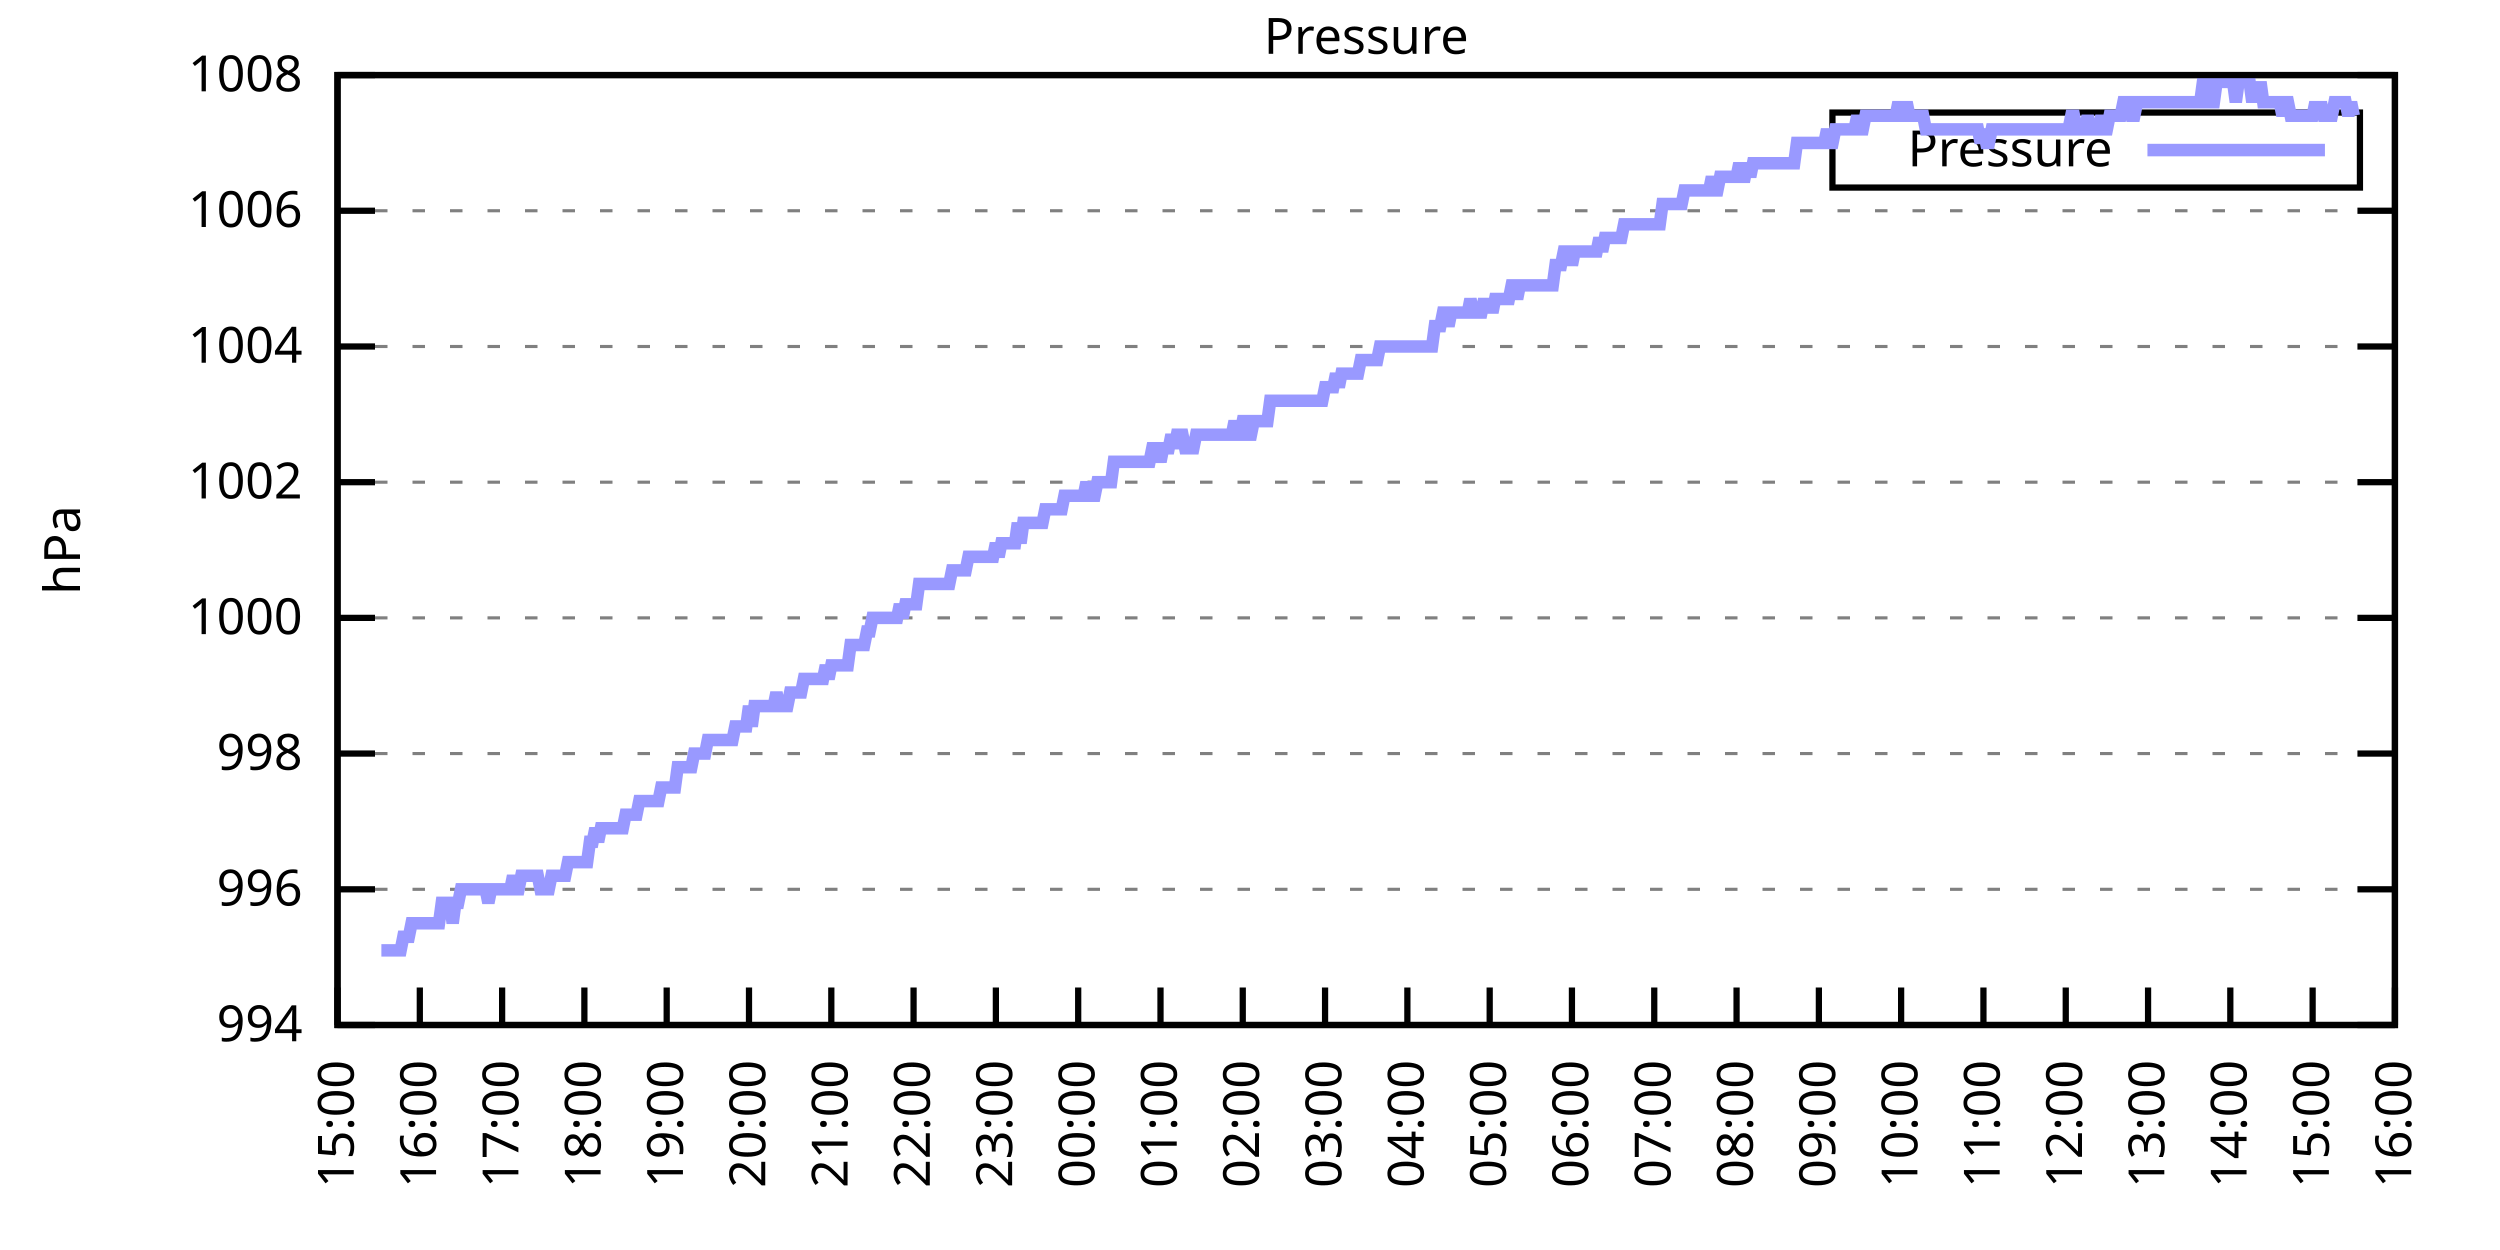
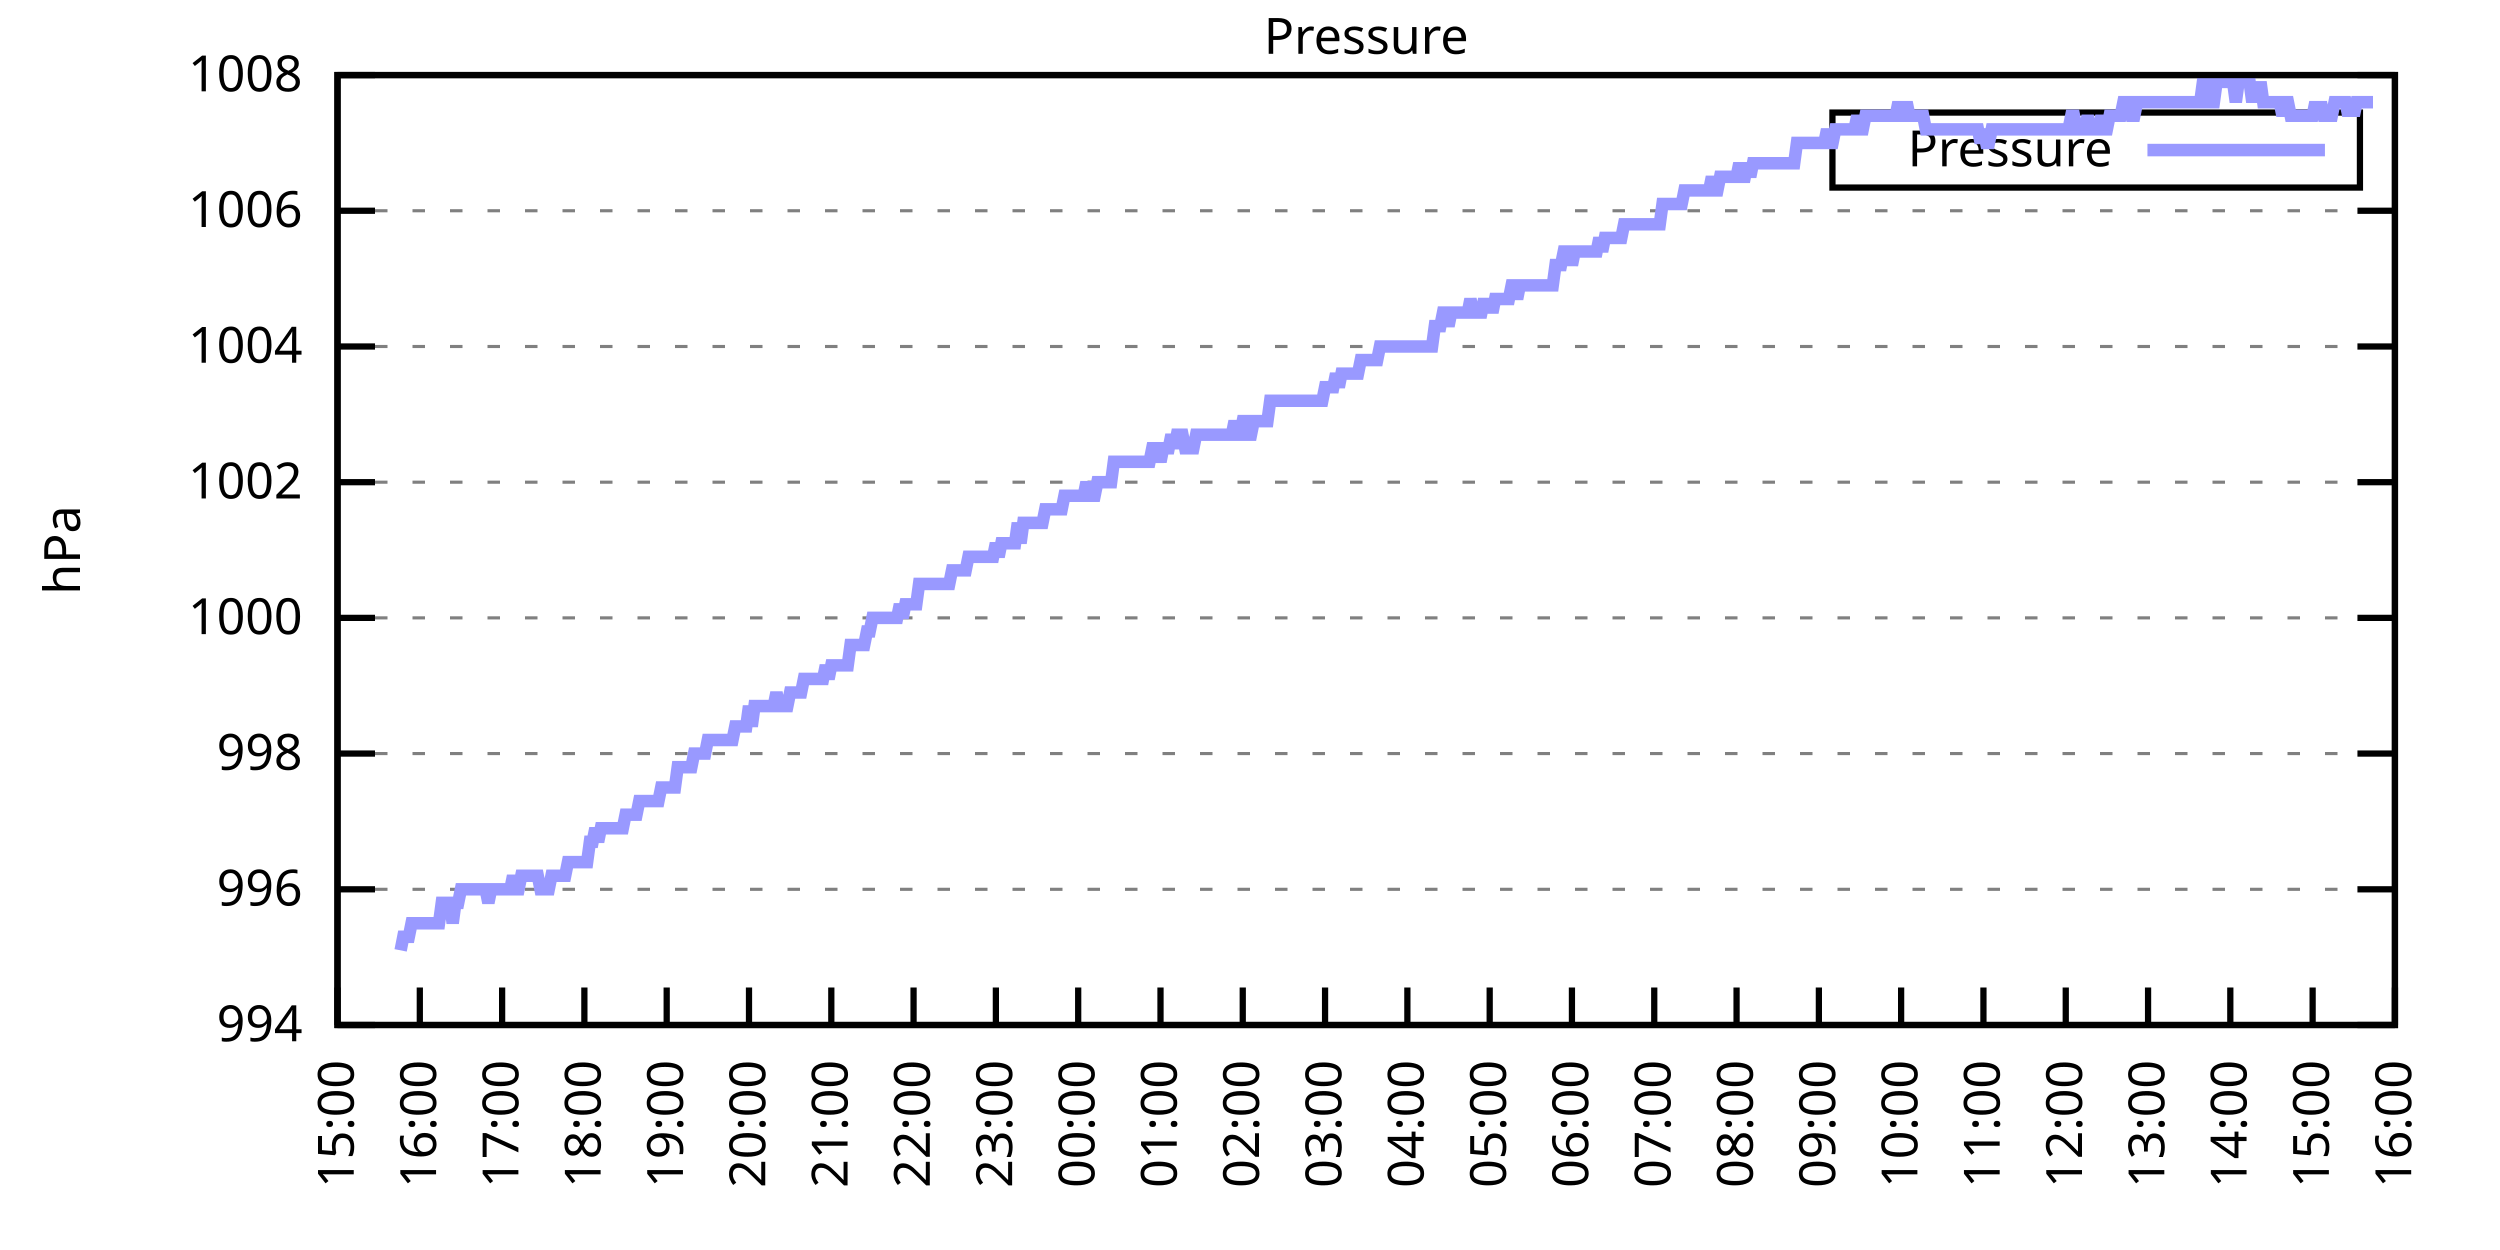
<svg xmlns="http://www.w3.org/2000/svg" xmlns:xlink="http://www.w3.org/1999/xlink" width="400" height="200" viewBox="0 0 400 200">
  <g id="gnuplot_canvas">
    <rect x="0" y="0" width="400" height="200" fill="none" />
    <defs>
      <circle id="gpDot" r="0.5" stroke-width="0.5" stroke="currentColor" />
      <path id="gpPt0" stroke-width="0.333" stroke="currentColor" d="M-1,0 h2 M0,-1 v2" />
      <path id="gpPt1" stroke-width="0.333" stroke="currentColor" d="M-1,-1 L1,1 M1,-1 L-1,1" />
      <path id="gpPt2" stroke-width="0.333" stroke="currentColor" d="M-1,0 L1,0 M0,-1 L0,1 M-1,-1 L1,1 M-1,1 L1,-1" />
      <rect id="gpPt3" stroke-width="0.333" stroke="currentColor" x="-1" y="-1" width="2" height="2" />
      <rect id="gpPt4" stroke-width="0.333" stroke="currentColor" fill="currentColor" x="-1" y="-1" width="2" height="2" />
      <circle id="gpPt5" stroke-width="0.333" stroke="currentColor" cx="0" cy="0" r="1" />
      <use xlink:href="#gpPt5" id="gpPt6" fill="currentColor" stroke="none" />
      <path id="gpPt7" stroke-width="0.333" stroke="currentColor" d="M0,-1.33 L-1.33,0.67 L1.33,0.67 z" />
      <use xlink:href="#gpPt7" id="gpPt8" fill="currentColor" stroke="none" />
      <use xlink:href="#gpPt7" id="gpPt9" stroke="currentColor" transform="rotate(180)" />
      <use xlink:href="#gpPt9" id="gpPt10" fill="currentColor" stroke="none" />
      <use xlink:href="#gpPt3" id="gpPt11" stroke="currentColor" transform="rotate(45)" />
      <use xlink:href="#gpPt11" id="gpPt12" fill="currentColor" stroke="none" />
      <path id="gpPt13" stroke-width="0.333" stroke="currentColor" d="M0,1.330 L1.265,0.411 L0.782,-1.067 L-0.782,-1.076 L-1.265,0.411 z" />
      <use xlink:href="#gpPt13" id="gpPt14" fill="currentColor" stroke="none" />
      <filter id="textbox" filterUnits="objectBoundingBox" x="0" y="0" height="1" width="1">
        <feFlood flood-color="white" flood-opacity="1" result="bgnd" />
        <feComposite in="SourceGraphic" in2="bgnd" operator="atop" />
      </filter>
      <filter id="greybox" filterUnits="objectBoundingBox" x="0" y="0" height="1" width="1">
        <feFlood flood-color="lightgrey" flood-opacity="1" result="grey" />
        <feComposite in="SourceGraphic" in2="grey" operator="atop" />
      </filter>
    </defs>
    <g fill="none" color="white" stroke="currentColor" stroke-width="1.00" stroke-linecap="butt" stroke-linejoin="miter">
</g>
    <g fill="none" color="black" stroke="currentColor" stroke-width="1.00" stroke-linecap="butt" stroke-linejoin="miter">
      <g stroke="none" shape-rendering="crispEdges">
        <polygon fill="rgb(255, 255, 255)" points="54.00,164.00 383.18,164.00 383.18,12.02 54.00,12.02 " />
      </g>
    </g>
    <g fill="none" color="black" stroke="currentColor" stroke-width="1.00" stroke-linecap="butt" stroke-linejoin="miter">
</g>
    <g fill="none" color="black" stroke="black" stroke-width="0.50" stroke-linecap="butt" stroke-linejoin="miter">
</g>
    <g fill="none" color="gray" stroke="currentColor" stroke-width="0.50" stroke-linecap="butt" stroke-linejoin="miter">
      <path stroke="gray" stroke-dasharray="2,4" class="gridline" d="M54.00,164.00 L383.19,164.00  " />
    </g>
    <g fill="none" color="gray" stroke="gray" stroke-width="1.00" stroke-linecap="butt" stroke-linejoin="miter">
</g>
    <g fill="none" color="black" stroke="currentColor" stroke-width="1.00" stroke-linecap="butt" stroke-linejoin="miter">
      <path stroke="black" d="M54.00,164.00 L60.00,164.00 M383.19,164.00 L377.19,164.00  " />
      <g transform="translate(48.40,166.60)" stroke="none" fill="black" font-family="Sans" font-size="8.00" text-anchor="end">
        <text>
          <tspan font-family="Sans"> 994</tspan>
        </text>
      </g>
    </g>
    <g fill="none" color="black" stroke="currentColor" stroke-width="1.00" stroke-linecap="butt" stroke-linejoin="miter">
</g>
    <g fill="none" color="black" stroke="black" stroke-width="0.50" stroke-linecap="butt" stroke-linejoin="miter">
</g>
    <g fill="none" color="gray" stroke="currentColor" stroke-width="0.50" stroke-linecap="butt" stroke-linejoin="miter">
      <path stroke="gray" stroke-dasharray="2,4" class="gridline" d="M54.00,142.29 L383.19,142.29  " />
    </g>
    <g fill="none" color="gray" stroke="gray" stroke-width="1.00" stroke-linecap="butt" stroke-linejoin="miter">
</g>
    <g fill="none" color="black" stroke="currentColor" stroke-width="1.00" stroke-linecap="butt" stroke-linejoin="miter">
      <path stroke="black" d="M54.00,142.29 L60.00,142.29 M383.19,142.29 L377.19,142.29  " />
      <g transform="translate(48.40,144.89)" stroke="none" fill="black" font-family="Sans" font-size="8.00" text-anchor="end">
        <text>
          <tspan font-family="Sans"> 996</tspan>
        </text>
      </g>
    </g>
    <g fill="none" color="black" stroke="currentColor" stroke-width="1.00" stroke-linecap="butt" stroke-linejoin="miter">
</g>
    <g fill="none" color="black" stroke="black" stroke-width="0.50" stroke-linecap="butt" stroke-linejoin="miter">
</g>
    <g fill="none" color="gray" stroke="currentColor" stroke-width="0.50" stroke-linecap="butt" stroke-linejoin="miter">
      <path stroke="gray" stroke-dasharray="2,4" class="gridline" d="M54.00,120.57 L383.19,120.57  " />
    </g>
    <g fill="none" color="gray" stroke="gray" stroke-width="1.00" stroke-linecap="butt" stroke-linejoin="miter">
</g>
    <g fill="none" color="black" stroke="currentColor" stroke-width="1.00" stroke-linecap="butt" stroke-linejoin="miter">
      <path stroke="black" d="M54.00,120.57 L60.00,120.57 M383.19,120.57 L377.19,120.57  " />
      <g transform="translate(48.40,123.17)" stroke="none" fill="black" font-family="Sans" font-size="8.00" text-anchor="end">
        <text>
          <tspan font-family="Sans"> 998</tspan>
        </text>
      </g>
    </g>
    <g fill="none" color="black" stroke="currentColor" stroke-width="1.00" stroke-linecap="butt" stroke-linejoin="miter">
</g>
    <g fill="none" color="black" stroke="black" stroke-width="0.50" stroke-linecap="butt" stroke-linejoin="miter">
</g>
    <g fill="none" color="gray" stroke="currentColor" stroke-width="0.50" stroke-linecap="butt" stroke-linejoin="miter">
      <path stroke="gray" stroke-dasharray="2,4" class="gridline" d="M54.00,98.86 L383.19,98.86  " />
    </g>
    <g fill="none" color="gray" stroke="gray" stroke-width="1.00" stroke-linecap="butt" stroke-linejoin="miter">
</g>
    <g fill="none" color="black" stroke="currentColor" stroke-width="1.00" stroke-linecap="butt" stroke-linejoin="miter">
      <path stroke="black" d="M54.00,98.86 L60.00,98.86 M383.19,98.86 L377.19,98.86  " />
      <g transform="translate(48.40,101.46)" stroke="none" fill="black" font-family="Sans" font-size="8.00" text-anchor="end">
        <text>
          <tspan font-family="Sans"> 1000</tspan>
        </text>
      </g>
    </g>
    <g fill="none" color="black" stroke="currentColor" stroke-width="1.00" stroke-linecap="butt" stroke-linejoin="miter">
</g>
    <g fill="none" color="black" stroke="black" stroke-width="0.50" stroke-linecap="butt" stroke-linejoin="miter">
</g>
    <g fill="none" color="gray" stroke="currentColor" stroke-width="0.50" stroke-linecap="butt" stroke-linejoin="miter">
      <path stroke="gray" stroke-dasharray="2,4" class="gridline" d="M54.00,77.15 L383.19,77.15  " />
    </g>
    <g fill="none" color="gray" stroke="gray" stroke-width="1.00" stroke-linecap="butt" stroke-linejoin="miter">
</g>
    <g fill="none" color="black" stroke="currentColor" stroke-width="1.00" stroke-linecap="butt" stroke-linejoin="miter">
      <path stroke="black" d="M54.00,77.15 L60.00,77.15 M383.19,77.15 L377.19,77.15  " />
      <g transform="translate(48.40,79.75)" stroke="none" fill="black" font-family="Sans" font-size="8.00" text-anchor="end">
        <text>
          <tspan font-family="Sans"> 1002</tspan>
        </text>
      </g>
    </g>
    <g fill="none" color="black" stroke="currentColor" stroke-width="1.00" stroke-linecap="butt" stroke-linejoin="miter">
</g>
    <g fill="none" color="black" stroke="black" stroke-width="0.50" stroke-linecap="butt" stroke-linejoin="miter">
</g>
    <g fill="none" color="gray" stroke="currentColor" stroke-width="0.50" stroke-linecap="butt" stroke-linejoin="miter">
      <path stroke="gray" stroke-dasharray="2,4" class="gridline" d="M54.00,55.44 L383.19,55.44  " />
    </g>
    <g fill="none" color="gray" stroke="gray" stroke-width="1.00" stroke-linecap="butt" stroke-linejoin="miter">
</g>
    <g fill="none" color="black" stroke="currentColor" stroke-width="1.00" stroke-linecap="butt" stroke-linejoin="miter">
      <path stroke="black" d="M54.00,55.44 L60.00,55.44 M383.19,55.44 L377.19,55.44  " />
      <g transform="translate(48.40,58.04)" stroke="none" fill="black" font-family="Sans" font-size="8.00" text-anchor="end">
        <text>
          <tspan font-family="Sans"> 1004</tspan>
        </text>
      </g>
    </g>
    <g fill="none" color="black" stroke="currentColor" stroke-width="1.00" stroke-linecap="butt" stroke-linejoin="miter">
</g>
    <g fill="none" color="black" stroke="black" stroke-width="0.50" stroke-linecap="butt" stroke-linejoin="miter">
</g>
    <g fill="none" color="gray" stroke="currentColor" stroke-width="0.50" stroke-linecap="butt" stroke-linejoin="miter">
      <path stroke="gray" stroke-dasharray="2,4" class="gridline" d="M54.00,33.72 L383.19,33.72  " />
    </g>
    <g fill="none" color="gray" stroke="gray" stroke-width="1.00" stroke-linecap="butt" stroke-linejoin="miter">
</g>
    <g fill="none" color="black" stroke="currentColor" stroke-width="1.00" stroke-linecap="butt" stroke-linejoin="miter">
      <path stroke="black" d="M54.00,33.72 L60.00,33.72 M383.19,33.72 L377.19,33.72  " />
      <g transform="translate(48.40,36.32)" stroke="none" fill="black" font-family="Sans" font-size="8.00" text-anchor="end">
        <text>
          <tspan font-family="Sans"> 1006</tspan>
        </text>
      </g>
    </g>
    <g fill="none" color="black" stroke="currentColor" stroke-width="1.00" stroke-linecap="butt" stroke-linejoin="miter">
</g>
    <g fill="none" color="black" stroke="black" stroke-width="0.50" stroke-linecap="butt" stroke-linejoin="miter">
</g>
    <g fill="none" color="gray" stroke="currentColor" stroke-width="0.50" stroke-linecap="butt" stroke-linejoin="miter">
      <path stroke="gray" stroke-dasharray="2,4" class="gridline" d="M54.00,12.01 L383.19,12.01  " />
    </g>
    <g fill="none" color="gray" stroke="gray" stroke-width="1.00" stroke-linecap="butt" stroke-linejoin="miter">
</g>
    <g fill="none" color="black" stroke="currentColor" stroke-width="1.00" stroke-linecap="butt" stroke-linejoin="miter">
      <path stroke="black" d="M54.00,12.01 L60.00,12.01 M383.19,12.01 L377.19,12.01  " />
      <g transform="translate(48.40,14.61)" stroke="none" fill="black" font-family="Sans" font-size="8.00" text-anchor="end">
        <text>
          <tspan font-family="Sans"> 1008</tspan>
        </text>
      </g>
    </g>
    <g fill="none" color="black" stroke="currentColor" stroke-width="1.00" stroke-linecap="butt" stroke-linejoin="miter">
      <path stroke="black" d="M54.00,164.00 L54.00,158.00  " />
      <g transform="translate(56.60,169.60) rotate(270.00)" stroke="none" fill="black" font-family="Sans" font-size="8.00" text-anchor="end">
        <text>
          <tspan font-family="Sans">15:00</tspan>
        </text>
      </g>
    </g>
    <g fill="none" color="black" stroke="currentColor" stroke-width="1.00" stroke-linecap="butt" stroke-linejoin="miter">
      <path stroke="black" d="M67.17,164.00 L67.17,158.00  " />
      <g transform="translate(69.77,169.60) rotate(270.00)" stroke="none" fill="black" font-family="Sans" font-size="8.00" text-anchor="end">
        <text>
          <tspan font-family="Sans">16:00</tspan>
        </text>
      </g>
    </g>
    <g fill="none" color="black" stroke="currentColor" stroke-width="1.00" stroke-linecap="butt" stroke-linejoin="miter">
      <path stroke="black" d="M80.34,164.00 L80.34,158.00  " />
      <g transform="translate(82.94,169.60) rotate(270.00)" stroke="none" fill="black" font-family="Sans" font-size="8.00" text-anchor="end">
        <text>
          <tspan font-family="Sans">17:00</tspan>
        </text>
      </g>
    </g>
    <g fill="none" color="black" stroke="currentColor" stroke-width="1.00" stroke-linecap="butt" stroke-linejoin="miter">
      <path stroke="black" d="M93.50,164.00 L93.50,158.00  " />
      <g transform="translate(96.10,169.60) rotate(270.00)" stroke="none" fill="black" font-family="Sans" font-size="8.00" text-anchor="end">
        <text>
          <tspan font-family="Sans">18:00</tspan>
        </text>
      </g>
    </g>
    <g fill="none" color="black" stroke="currentColor" stroke-width="1.00" stroke-linecap="butt" stroke-linejoin="miter">
      <path stroke="black" d="M106.67,164.00 L106.67,158.00  " />
      <g transform="translate(109.27,169.60) rotate(270.00)" stroke="none" fill="black" font-family="Sans" font-size="8.00" text-anchor="end">
        <text>
          <tspan font-family="Sans">19:00</tspan>
        </text>
      </g>
    </g>
    <g fill="none" color="black" stroke="currentColor" stroke-width="1.00" stroke-linecap="butt" stroke-linejoin="miter">
      <path stroke="black" d="M119.84,164.00 L119.84,158.00  " />
      <g transform="translate(122.44,169.60) rotate(270.00)" stroke="none" fill="black" font-family="Sans" font-size="8.00" text-anchor="end">
        <text>
          <tspan font-family="Sans">20:00</tspan>
        </text>
      </g>
    </g>
    <g fill="none" color="black" stroke="currentColor" stroke-width="1.00" stroke-linecap="butt" stroke-linejoin="miter">
      <path stroke="black" d="M133.01,164.00 L133.01,158.00  " />
      <g transform="translate(135.61,169.60) rotate(270.00)" stroke="none" fill="black" font-family="Sans" font-size="8.00" text-anchor="end">
        <text>
          <tspan font-family="Sans">21:00</tspan>
        </text>
      </g>
    </g>
    <g fill="none" color="black" stroke="currentColor" stroke-width="1.00" stroke-linecap="butt" stroke-linejoin="miter">
      <path stroke="black" d="M146.17,164.00 L146.17,158.00  " />
      <g transform="translate(148.77,169.60) rotate(270.00)" stroke="none" fill="black" font-family="Sans" font-size="8.00" text-anchor="end">
        <text>
          <tspan font-family="Sans">22:00</tspan>
        </text>
      </g>
    </g>
    <g fill="none" color="black" stroke="currentColor" stroke-width="1.00" stroke-linecap="butt" stroke-linejoin="miter">
      <path stroke="black" d="M159.34,164.00 L159.34,158.00  " />
      <g transform="translate(161.94,169.60) rotate(270.00)" stroke="none" fill="black" font-family="Sans" font-size="8.00" text-anchor="end">
        <text>
          <tspan font-family="Sans">23:00</tspan>
        </text>
      </g>
    </g>
    <g fill="none" color="black" stroke="currentColor" stroke-width="1.00" stroke-linecap="butt" stroke-linejoin="miter">
      <path stroke="black" d="M172.51,164.00 L172.51,158.00  " />
      <g transform="translate(175.11,169.60) rotate(270.00)" stroke="none" fill="black" font-family="Sans" font-size="8.00" text-anchor="end">
        <text>
          <tspan font-family="Sans">00:00</tspan>
        </text>
      </g>
    </g>
    <g fill="none" color="black" stroke="currentColor" stroke-width="1.00" stroke-linecap="butt" stroke-linejoin="miter">
      <path stroke="black" d="M185.68,164.00 L185.68,158.00  " />
      <g transform="translate(188.28,169.60) rotate(270.00)" stroke="none" fill="black" font-family="Sans" font-size="8.00" text-anchor="end">
        <text>
          <tspan font-family="Sans">01:00</tspan>
        </text>
      </g>
    </g>
    <g fill="none" color="black" stroke="currentColor" stroke-width="1.00" stroke-linecap="butt" stroke-linejoin="miter">
      <path stroke="black" d="M198.84,164.00 L198.84,158.00  " />
      <g transform="translate(201.44,169.60) rotate(270.00)" stroke="none" fill="black" font-family="Sans" font-size="8.00" text-anchor="end">
        <text>
          <tspan font-family="Sans">02:00</tspan>
        </text>
      </g>
    </g>
    <g fill="none" color="black" stroke="currentColor" stroke-width="1.00" stroke-linecap="butt" stroke-linejoin="miter">
      <path stroke="black" d="M212.01,164.00 L212.01,158.00  " />
      <g transform="translate(214.61,169.60) rotate(270.00)" stroke="none" fill="black" font-family="Sans" font-size="8.00" text-anchor="end">
        <text>
          <tspan font-family="Sans">03:00</tspan>
        </text>
      </g>
    </g>
    <g fill="none" color="black" stroke="currentColor" stroke-width="1.00" stroke-linecap="butt" stroke-linejoin="miter">
      <path stroke="black" d="M225.18,164.00 L225.18,158.00  " />
      <g transform="translate(227.78,169.60) rotate(270.00)" stroke="none" fill="black" font-family="Sans" font-size="8.00" text-anchor="end">
        <text>
          <tspan font-family="Sans">04:00</tspan>
        </text>
      </g>
    </g>
    <g fill="none" color="black" stroke="currentColor" stroke-width="1.00" stroke-linecap="butt" stroke-linejoin="miter">
      <path stroke="black" d="M238.35,164.00 L238.35,158.00  " />
      <g transform="translate(240.95,169.60) rotate(270.00)" stroke="none" fill="black" font-family="Sans" font-size="8.00" text-anchor="end">
        <text>
          <tspan font-family="Sans">05:00</tspan>
        </text>
      </g>
    </g>
    <g fill="none" color="black" stroke="currentColor" stroke-width="1.00" stroke-linecap="butt" stroke-linejoin="miter">
      <path stroke="black" d="M251.51,164.00 L251.51,158.00  " />
      <g transform="translate(254.11,169.60) rotate(270.00)" stroke="none" fill="black" font-family="Sans" font-size="8.00" text-anchor="end">
        <text>
          <tspan font-family="Sans">06:00</tspan>
        </text>
      </g>
    </g>
    <g fill="none" color="black" stroke="currentColor" stroke-width="1.00" stroke-linecap="butt" stroke-linejoin="miter">
      <path stroke="black" d="M264.68,164.00 L264.68,158.00  " />
      <g transform="translate(267.28,169.60) rotate(270.00)" stroke="none" fill="black" font-family="Sans" font-size="8.00" text-anchor="end">
        <text>
          <tspan font-family="Sans">07:00</tspan>
        </text>
      </g>
    </g>
    <g fill="none" color="black" stroke="currentColor" stroke-width="1.00" stroke-linecap="butt" stroke-linejoin="miter">
      <path stroke="black" d="M277.85,164.00 L277.85,158.00  " />
      <g transform="translate(280.45,169.60) rotate(270.00)" stroke="none" fill="black" font-family="Sans" font-size="8.00" text-anchor="end">
        <text>
          <tspan font-family="Sans">08:00</tspan>
        </text>
      </g>
    </g>
    <g fill="none" color="black" stroke="currentColor" stroke-width="1.00" stroke-linecap="butt" stroke-linejoin="miter">
      <path stroke="black" d="M291.02,164.00 L291.02,158.00  " />
      <g transform="translate(293.62,169.60) rotate(270.00)" stroke="none" fill="black" font-family="Sans" font-size="8.00" text-anchor="end">
        <text>
          <tspan font-family="Sans">09:00</tspan>
        </text>
      </g>
    </g>
    <g fill="none" color="black" stroke="currentColor" stroke-width="1.00" stroke-linecap="butt" stroke-linejoin="miter">
      <path stroke="black" d="M304.18,164.00 L304.18,158.00  " />
      <g transform="translate(306.78,169.60) rotate(270.00)" stroke="none" fill="black" font-family="Sans" font-size="8.00" text-anchor="end">
        <text>
          <tspan font-family="Sans">10:00</tspan>
        </text>
      </g>
    </g>
    <g fill="none" color="black" stroke="currentColor" stroke-width="1.00" stroke-linecap="butt" stroke-linejoin="miter">
      <path stroke="black" d="M317.35,164.00 L317.35,158.00  " />
      <g transform="translate(319.95,169.60) rotate(270.00)" stroke="none" fill="black" font-family="Sans" font-size="8.00" text-anchor="end">
        <text>
          <tspan font-family="Sans">11:00</tspan>
        </text>
      </g>
    </g>
    <g fill="none" color="black" stroke="currentColor" stroke-width="1.00" stroke-linecap="butt" stroke-linejoin="miter">
      <path stroke="black" d="M330.52,164.00 L330.52,158.00  " />
      <g transform="translate(333.12,169.60) rotate(270.00)" stroke="none" fill="black" font-family="Sans" font-size="8.00" text-anchor="end">
        <text>
          <tspan font-family="Sans">12:00</tspan>
        </text>
      </g>
    </g>
    <g fill="none" color="black" stroke="currentColor" stroke-width="1.00" stroke-linecap="butt" stroke-linejoin="miter">
      <path stroke="black" d="M343.69,164.00 L343.69,158.00  " />
      <g transform="translate(346.29,169.60) rotate(270.00)" stroke="none" fill="black" font-family="Sans" font-size="8.00" text-anchor="end">
        <text>
          <tspan font-family="Sans">13:00</tspan>
        </text>
      </g>
    </g>
    <g fill="none" color="black" stroke="currentColor" stroke-width="1.00" stroke-linecap="butt" stroke-linejoin="miter">
      <path stroke="black" d="M356.85,164.00 L356.85,158.00  " />
      <g transform="translate(359.45,169.60) rotate(270.00)" stroke="none" fill="black" font-family="Sans" font-size="8.00" text-anchor="end">
        <text>
          <tspan font-family="Sans">14:00</tspan>
        </text>
      </g>
    </g>
    <g fill="none" color="black" stroke="currentColor" stroke-width="1.00" stroke-linecap="butt" stroke-linejoin="miter">
      <path stroke="black" d="M370.02,164.00 L370.02,158.00  " />
      <g transform="translate(372.62,169.60) rotate(270.00)" stroke="none" fill="black" font-family="Sans" font-size="8.00" text-anchor="end">
        <text>
          <tspan font-family="Sans">15:00</tspan>
        </text>
      </g>
    </g>
    <g fill="none" color="black" stroke="currentColor" stroke-width="1.00" stroke-linecap="butt" stroke-linejoin="miter">
      <path stroke="black" d="M383.19,164.00 L383.19,158.00  " />
      <g transform="translate(385.79,169.60) rotate(270.00)" stroke="none" fill="black" font-family="Sans" font-size="8.00" text-anchor="end">
        <text>
          <tspan font-family="Sans">16:00</tspan>
        </text>
      </g>
    </g>
    <g fill="none" color="black" stroke="currentColor" stroke-width="1.00" stroke-linecap="butt" stroke-linejoin="miter">
</g>
    <g fill="none" color="black" stroke="currentColor" stroke-width="1.00" stroke-linecap="butt" stroke-linejoin="miter">
      <path stroke="black" d="M54.00,12.01 L54.00,164.00 L383.19,164.00 L383.19,12.01 L54.00,12.01 Z  " />
    </g>
    <g fill="none" color="black" stroke="currentColor" stroke-width="1.00" stroke-linecap="butt" stroke-linejoin="miter">
</g>
    <g fill="none" color="black" stroke="currentColor" stroke-width="1.00" stroke-linecap="butt" stroke-linejoin="miter">
      <path stroke="black" d="M293.19,30.01 L293.19,18.01 L377.59,18.01 L377.59,30.01 L293.19,30.01 Z  " />
    </g>
    <g id="Pressure_plot_1">
      <g fill="none" color="white" stroke="black" stroke-width="2.00" stroke-linecap="butt" stroke-linejoin="miter">
</g>
      <g fill="none" color="black" stroke="currentColor" stroke-width="2.00" stroke-linecap="butt" stroke-linejoin="miter">
        <g transform="translate(337.99,26.61)" stroke="none" fill="black" font-family="Sans" font-size="8.00" text-anchor="end">
          <text>
            <tspan font-family="Sans">Pressure</tspan>
          </text>
        </g>
      </g>
      <g fill="none" color="black" stroke="currentColor" stroke-width="2.00" stroke-linecap="butt" stroke-linejoin="miter">
-         <path stroke="rgb(153, 153, 255)" d="M343.59,24.01 L371.99,24.01 M61.02,152.06 L61.46,152.06 L61.90,152.06 L62.34,152.06 L62.78,152.06 L63.22,152.06   L63.66,152.06 L64.10,152.06 L64.53,149.89 L64.97,149.89 L65.41,149.89 L65.85,147.72 L66.29,147.72 L66.73,147.72   L67.17,147.72 L67.61,147.72 L68.05,147.72 L68.48,147.72 L68.92,147.72 L69.36,147.72 L69.80,147.72 L70.24,147.72   L70.68,144.46 L71.12,144.46 L71.56,144.46 L72.00,144.46 L72.43,147.72 L72.87,144.46 L73.31,144.46 L73.75,142.29   L74.19,142.29 L74.63,142.29 L75.07,142.29 L75.51,142.29 L75.95,142.29 L76.38,142.29 L76.82,142.29 L77.26,142.29   L77.70,142.29 L78.14,144.46 L78.58,142.29 L79.02,142.29 L79.46,142.29 L79.90,142.29 L80.34,142.29 L80.77,142.29   L81.21,142.29 L81.65,142.29 L82.09,140.12 L82.53,142.29 L82.97,142.29 L83.41,140.12 L83.85,140.12 L84.29,140.12   L84.72,140.12 L85.16,140.12 L85.60,140.12 L86.04,140.12 L86.48,142.29 L86.92,142.29 L87.36,142.29 L87.80,142.29   L88.24,140.12 L88.67,140.12 L89.11,140.12 L89.55,140.12 L89.99,140.12 L90.43,140.12 L90.87,137.94 L91.31,137.94   L91.75,137.94 L92.19,137.94 L92.62,137.94 L93.06,137.94 L93.50,137.94 L93.94,137.94 L94.38,134.69 L94.82,134.69   L95.26,132.52 L95.70,134.69 L96.14,132.52 L96.58,132.52 L97.01,132.52 L97.45,132.52 L97.89,132.52 L98.33,132.52   L98.77,132.52 L99.21,132.52 L99.65,132.52 L100.09,130.35 L100.53,130.35 L100.96,130.35 L101.40,130.35 L101.84,130.35   L102.28,128.17 L102.72,128.17 L103.16,128.17 L103.60,128.17 L104.04,128.17 L104.48,128.17 L104.91,128.17 L105.35,128.17   L105.79,126.00 L106.23,126.00 L106.67,126.00 L107.11,126.00 L107.55,126.00 L107.99,126.00 L108.43,122.75 L108.87,122.75   L109.30,122.75 L109.74,122.75 L110.18,122.75 L110.62,122.75 L111.06,120.57 L111.50,120.57 L111.94,120.57 L112.38,120.57   L112.82,120.57 L113.25,118.40 L113.69,118.40 L114.13,118.40 L114.57,118.40 L115.01,118.40 L115.45,118.40 L115.89,118.40   L116.33,118.40 L116.77,118.40 L117.20,118.40 L117.64,116.23 L118.08,116.23 L118.52,116.23 L118.96,116.23 L119.40,116.23   L119.84,112.97 L120.28,116.23 L120.72,112.97 L121.15,112.97 L121.59,112.97 L122.03,112.97 L122.47,112.97 L122.91,112.97   L123.35,112.97 L123.79,112.97 L124.23,110.80 L124.67,112.97 L125.11,112.97 L125.54,112.97 L125.98,112.97 L126.42,110.80   L126.86,110.80 L127.30,110.80 L127.74,110.80 L128.18,110.80 L128.62,108.63 L129.06,108.63 L129.49,108.63 L129.93,108.63   L130.37,108.63 L130.81,108.63 L131.25,108.63 L131.69,108.63 L132.13,106.46 L132.57,108.63 L133.01,106.46 L133.44,106.46   L133.88,106.46 L134.32,106.46 L134.76,106.46 L135.20,106.46 L135.64,106.46 L136.08,103.20 L136.52,103.20 L136.96,103.20   L137.39,103.20 L137.83,103.20 L138.27,103.20 L138.71,101.03 L139.15,101.03 L139.59,98.86 L140.03,98.86 L140.47,98.86   L140.91,98.86 L141.35,98.86 L141.78,98.86 L142.22,98.86 L142.66,98.86 L143.10,98.86 L143.54,98.86 L143.98,96.69   L144.42,98.86 L144.86,96.69 L145.30,96.69 L145.73,96.69 L146.17,96.69 L146.61,96.69 L147.05,93.43 L147.49,93.43   L147.93,93.43 L148.37,93.43 L148.81,93.43 L149.25,93.43 L149.68,93.43 L150.12,93.43 L150.56,93.43 L151.00,93.43   L151.44,93.43 L151.88,93.43 L152.32,91.26 L152.76,91.26 L153.20,91.26 L153.63,91.26 L154.07,91.26 L154.51,91.26   L154.95,89.09 L155.39,89.09 L155.83,89.09 L156.27,89.09 L156.71,89.09 L157.15,89.09 L157.59,89.09 L158.02,89.09   L158.46,89.09 L158.90,89.09 L159.34,86.92 L159.78,89.09 L160.22,86.92 L160.66,86.92 L161.10,86.92 L161.54,86.92   L161.97,86.92 L162.41,86.92 L162.85,83.66 L163.29,86.92 L163.73,83.66 L164.17,83.66 L164.61,83.66 L165.05,83.66   L165.49,83.66 L165.92,83.66 L166.36,83.66 L166.80,83.66 L167.24,81.49 L167.68,81.49 L168.12,81.49 L168.56,81.49   L169.00,81.49 L169.44,81.49 L169.87,81.49 L170.31,79.32 L170.75,79.32 L171.19,79.32 L171.63,79.32 L172.07,79.32   L172.51,79.32 L172.95,79.32 L173.39,79.32 L173.83,77.15 L174.26,79.32 L174.70,79.32 L175.14,79.32 L175.58,77.15   L176.02,77.15 L176.46,77.15 L176.90,77.15 L177.34,77.15 L177.78,77.15 L178.21,73.89 L178.65,73.89 L179.09,73.89   L179.53,73.89 L179.97,73.89 L180.41,73.89 L180.85,73.89 L181.29,73.89 L181.73,73.89 L182.16,73.89 L182.60,73.89   L183.04,73.89 L183.48,73.89 L183.92,73.89 L184.36,71.72 L184.80,71.72 L185.24,71.72 L185.68,73.89 L186.11,71.72   L186.55,71.72 L186.99,71.72 L187.43,69.55 L187.87,71.72 L188.31,69.55 L188.75,69.55 L189.19,69.55 L189.63,71.72   L190.07,71.72 L190.50,71.72 L190.94,71.72 L191.38,69.55 L191.82,69.55 L192.26,69.55 L192.70,69.55 L193.14,69.55   L193.58,69.55 L194.02,69.55 L194.45,69.55 L194.89,69.55 L195.33,69.55 L195.77,69.55 L196.21,69.55 L196.65,69.55   L197.09,69.55 L197.53,67.38 L197.97,69.55 L198.40,69.55 L198.84,67.38 L199.28,67.38 L199.72,69.55 L200.16,69.55   L200.60,67.38 L201.04,67.38 L201.48,67.38 L201.92,67.38 L202.35,67.38 L202.79,67.38 L203.23,64.12 L203.67,64.12   L204.11,64.12 L204.55,64.12 L204.99,64.12 L205.43,64.12 L205.87,64.12 L206.31,64.12 L206.74,64.12 L207.18,64.12   L207.62,64.12 L208.06,64.12 L208.50,64.12 L208.94,64.12 L209.38,64.12 L209.82,64.12 L210.26,64.12 L210.69,64.12   L211.13,64.12 L211.57,64.12 L212.01,61.95 L212.45,61.95 L212.89,61.95 L213.33,61.95 L213.77,59.78 L214.21,61.95   L214.64,59.78 L215.08,59.78 L215.52,59.78 L215.96,59.78 L216.40,59.78 L216.84,59.78 L217.28,59.78 L217.72,57.61   L218.16,57.61 L218.60,57.61 L219.03,57.61 L219.47,57.61 L219.91,57.61 L220.35,57.61 L220.79,55.44 L221.23,55.44   L221.67,55.44 L222.11,55.44 L222.55,55.44 L222.98,55.44 L223.42,55.44 L223.86,55.44 L224.30,55.44 L224.74,55.44   L225.18,55.44 L225.62,55.44 L226.06,55.44 L226.50,55.44 L226.93,55.44 L227.37,55.44 L227.81,55.44 L228.25,55.44   L228.69,55.44 L229.13,55.44 L229.57,52.18 L230.01,52.18 L230.45,52.18 L230.88,50.01 L231.32,50.01 L231.76,52.18   L232.20,50.01 L232.64,50.01 L233.08,50.01 L233.52,50.01 L233.96,50.01 L234.40,50.01 L234.84,50.01 L235.27,47.84   L235.71,50.01 L236.15,50.01 L236.59,50.01 L237.03,50.01 L237.47,47.84 L237.91,50.01 L238.35,47.84 L238.79,50.01   L239.22,47.84 L239.66,47.84 L240.10,47.84 L240.54,47.84 L240.98,47.84 L241.42,47.84 L241.86,45.66 L242.30,45.66   L242.74,47.84 L243.17,45.66 L243.61,45.66 L244.05,45.66 L244.49,45.66 L244.93,45.66 L245.37,45.66 L245.81,45.66   L246.25,45.66 L246.69,45.66 L247.12,45.66 L247.56,45.66 L248.00,45.66 L248.44,45.66 L248.88,42.41 L249.32,42.41   L249.76,42.41 L250.20,40.24 L250.64,40.24 L251.08,40.24 L251.51,42.41 L251.95,40.24 L252.39,40.24 L252.83,40.24   L253.27,40.24 L253.71,40.24 L254.15,40.24 L254.59,40.24 L255.03,40.24 L255.46,40.24 L255.90,38.07 L256.34,40.24   L256.78,38.07 L257.22,38.07 L257.66,38.07 L258.10,38.07 L258.54,38.07 L258.98,38.07 L259.41,38.07 L259.85,35.89   L260.29,35.89 L260.73,35.89 L261.17,35.89 L261.61,35.89 L262.05,35.89 L262.49,35.89 L262.93,35.89 L263.36,35.89   L263.80,35.89 L264.24,35.89 L264.68,35.89 L265.12,35.89 L265.56,35.89 L266.00,32.64 L266.44,32.64 L266.88,32.64   L267.32,32.64 L267.75,32.64 L268.19,32.64 L268.63,32.64 L269.07,32.64 L269.51,30.47 L269.95,30.47 L270.39,30.47   L270.83,30.47 L271.27,30.47 L271.70,30.47 L272.14,30.47 L272.58,30.47 L273.02,30.47 L273.46,30.47 L273.90,28.29   L274.34,30.47 L274.78,30.47 L275.22,28.29 L275.65,28.29 L276.09,28.29 L276.53,28.29 L276.97,28.29 L277.41,28.29   L277.85,28.29 L278.29,26.12 L278.73,28.29 L279.17,28.29 L279.60,26.12 L280.04,28.29 L280.48,26.12 L280.92,26.12   L281.36,26.12 L281.80,26.12 L282.24,26.12 L282.68,26.12 L283.12,26.12 L283.56,26.12 L283.99,26.12 L284.43,26.12   L284.87,26.12 L285.31,26.12 L285.75,26.12 L286.19,26.12 L286.63,26.12 L287.07,26.12 L287.51,22.87 L287.94,22.87   L288.38,22.87 L288.82,22.87 L289.26,22.87 L289.70,22.87 L290.14,22.87 L290.58,22.87 L291.02,22.87 L291.46,22.87   L291.89,22.87 L292.33,20.70 L292.77,22.87 L293.21,22.87 L293.65,20.70 L294.09,20.70 L294.53,20.70 L294.97,20.70   L295.41,20.70 L295.84,20.70 L296.28,20.70 L296.72,20.70 L297.16,18.52 L297.60,20.70 L298.04,20.70 L298.48,18.52   L298.92,18.52 L299.36,18.52 L299.80,18.52 L300.23,18.52 L300.67,18.52 L301.11,18.52 L301.55,18.52 L301.99,18.52   L302.43,18.52 L302.87,18.52 L303.31,18.52 L303.75,16.35 L304.18,18.52 L304.62,18.52 L305.06,16.35 L305.50,18.52   L305.94,18.52 L306.38,18.52 L306.82,18.52 L307.26,18.52 L307.70,18.52 L308.13,20.70 L308.57,20.70 L309.01,20.70   L309.45,20.70 L309.89,20.70 L310.33,20.70 L310.77,20.70 L311.21,20.70 L311.65,20.70 L312.08,20.70 L312.52,20.70   L312.96,20.70 L313.40,20.70 L313.84,20.70 L314.28,20.70 L314.72,20.70 L315.16,20.70 L315.60,20.70 L316.04,20.70   L316.47,20.70 L316.91,22.87 L317.35,20.70 L317.79,22.87 L318.23,22.87 L318.67,20.70 L319.11,20.70 L319.55,20.70   L319.99,20.70 L320.42,20.70 L320.86,20.70 L321.30,20.70 L321.74,20.70 L322.18,20.70 L322.62,20.70 L323.06,20.70   L323.50,20.70 L323.94,20.70 L324.37,20.70 L324.81,20.70 L325.25,20.70 L325.69,20.70 L326.13,20.70 L326.57,20.70   L327.01,20.70 L327.45,20.70 L327.89,20.70 L328.33,20.70 L328.76,20.70 L329.20,20.70 L329.64,20.70 L330.08,20.70   L330.52,20.70 L330.96,20.70 L331.40,18.52 L331.84,18.52 L332.28,20.70 L332.71,20.70 L333.15,20.70 L333.59,20.70   L334.03,18.52 L334.47,20.70 L334.91,20.70 L335.35,20.70 L335.79,20.70 L336.23,18.52 L336.66,20.70 L337.10,20.70   L337.54,18.52 L337.98,18.52 L338.42,18.52 L338.86,18.52 L339.30,18.52 L339.74,16.35 L340.18,16.35 L340.61,16.35   L341.05,18.52 L341.49,18.52 L341.93,16.35 L342.37,16.35 L342.81,16.35 L343.25,16.35 L343.69,16.35 L344.13,16.35   L344.57,16.35 L345.00,16.35 L345.44,16.35 L345.88,16.35 L346.32,16.35 L346.76,16.35 L347.20,16.35 L347.64,16.35   L348.08,16.35 L348.52,16.35 L348.95,16.35 L349.39,16.35 L349.83,16.35 L350.27,16.35 L350.71,16.35 L351.15,16.35   L351.59,16.35 L352.03,16.35 L352.47,13.10 L352.90,13.10 L353.34,16.35 L353.78,16.35 L354.22,16.35 L354.66,13.10   L355.10,13.10 L355.54,13.10 L355.98,13.10 L356.42,13.10 L356.85,13.10 L357.29,13.10 L357.73,16.35 L358.17,13.10   L358.61,13.10 L359.05,13.10 L359.49,13.10 L359.93,13.10 L360.37,16.35 L360.81,13.10 L361.24,16.35 L361.68,13.10   L362.12,16.35 L362.56,16.35 L363.00,16.35 L363.44,16.35 L363.88,16.35 L364.32,16.35 L364.76,16.35 L365.19,18.52   L365.63,16.35 L366.07,16.35 L366.51,18.52 L366.95,18.52 L367.39,18.52 L367.83,18.52 L368.27,18.52 L368.71,18.52   L369.14,18.52 L369.58,18.52 L370.02,18.52 L370.46,16.35 L370.90,18.52 L371.34,16.35 L371.78,18.52 L372.22,18.52   L372.66,18.52 L373.09,18.52 L373.53,16.35 L373.97,16.35 L374.41,16.35 L374.85,16.35 L375.29,16.35 L375.73,18.52   L376.17,16.35 L376.61,18.52  " />
+         <path stroke="rgb(153, 153, 255)" d="M343.59,24.01 L371.99,24.01 M64.10,152.06 L64.53,149.89 L64.97,149.89 L65.41,149.89 L65.85,147.72 L66.29,147.72   L66.73,147.72 L67.17,147.72 L67.61,147.72 L68.05,147.72 L68.48,147.72 L68.92,147.72 L69.36,147.72 L69.80,147.72   L70.24,147.72 L70.68,144.46 L71.12,144.46 L71.56,144.46 L72.00,144.46 L72.43,147.72 L72.87,144.46 L73.31,144.46   L73.75,142.29 L74.19,142.29 L74.63,142.29 L75.07,142.29 L75.51,142.29 L75.95,142.29 L76.38,142.29 L76.82,142.29   L77.26,142.29 L77.70,142.29 L78.14,144.46 L78.58,142.29 L79.02,142.29 L79.46,142.29 L79.90,142.29 L80.34,142.29   L80.77,142.29 L81.21,142.29 L81.65,142.29 L82.09,140.12 L82.53,142.29 L82.97,142.29 L83.41,140.12 L83.85,140.12   L84.29,140.12 L84.72,140.12 L85.16,140.12 L85.60,140.12 L86.04,140.12 L86.48,142.29 L86.92,142.29 L87.36,142.29   L87.80,142.29 L88.24,140.12 L88.67,140.12 L89.11,140.12 L89.55,140.12 L89.99,140.12 L90.43,140.12 L90.87,137.94   L91.31,137.94 L91.75,137.94 L92.19,137.94 L92.62,137.94 L93.06,137.94 L93.50,137.94 L93.94,137.94 L94.38,134.69   L94.82,134.69 L95.26,132.52 L95.70,134.69 L96.14,132.52 L96.58,132.52 L97.01,132.52 L97.45,132.52 L97.89,132.52   L98.33,132.52 L98.77,132.52 L99.21,132.52 L99.65,132.52 L100.09,130.35 L100.53,130.35 L100.96,130.35 L101.40,130.35   L101.84,130.35 L102.28,128.17 L102.72,128.17 L103.16,128.17 L103.60,128.17 L104.04,128.17 L104.48,128.17 L104.91,128.17   L105.35,128.17 L105.79,126.00 L106.23,126.00 L106.67,126.00 L107.11,126.00 L107.55,126.00 L107.99,126.00 L108.43,122.75   L108.87,122.75 L109.30,122.75 L109.74,122.75 L110.18,122.75 L110.62,122.75 L111.06,120.57 L111.50,120.57 L111.94,120.57   L112.38,120.57 L112.82,120.57 L113.25,118.40 L113.69,118.40 L114.13,118.40 L114.57,118.40 L115.01,118.40 L115.45,118.40   L115.89,118.40 L116.33,118.40 L116.77,118.40 L117.20,118.40 L117.64,116.23 L118.08,116.23 L118.52,116.23 L118.96,116.23   L119.40,116.23 L119.84,112.97 L120.28,116.23 L120.72,112.97 L121.15,112.97 L121.59,112.97 L122.03,112.97 L122.47,112.97   L122.91,112.97 L123.35,112.97 L123.79,112.97 L124.23,110.80 L124.67,112.97 L125.11,112.97 L125.54,112.97 L125.98,112.97   L126.42,110.80 L126.86,110.80 L127.30,110.80 L127.74,110.80 L128.18,110.80 L128.62,108.63 L129.06,108.63 L129.49,108.63   L129.93,108.63 L130.37,108.63 L130.81,108.63 L131.25,108.63 L131.69,108.63 L132.13,106.46 L132.57,108.63 L133.01,106.46   L133.44,106.46 L133.88,106.46 L134.32,106.46 L134.76,106.46 L135.20,106.46 L135.64,106.46 L136.08,103.20 L136.52,103.20   L136.96,103.20 L137.39,103.20 L137.83,103.20 L138.27,103.20 L138.71,101.03 L139.15,101.03 L139.59,98.86 L140.03,98.86   L140.47,98.86 L140.91,98.86 L141.35,98.86 L141.78,98.86 L142.22,98.86 L142.66,98.86 L143.10,98.86 L143.54,98.86   L143.98,96.69 L144.42,98.86 L144.86,96.69 L145.30,96.69 L145.73,96.69 L146.17,96.69 L146.61,96.69 L147.05,93.43   L147.49,93.43 L147.93,93.43 L148.37,93.43 L148.81,93.43 L149.25,93.43 L149.68,93.43 L150.12,93.43 L150.56,93.43   L151.00,93.43 L151.44,93.43 L151.88,93.43 L152.32,91.26 L152.76,91.26 L153.20,91.26 L153.63,91.26 L154.07,91.26   L154.51,91.26 L154.95,89.09 L155.39,89.09 L155.83,89.09 L156.27,89.09 L156.71,89.09 L157.15,89.09 L157.59,89.09   L158.02,89.09 L158.46,89.09 L158.90,89.09 L159.34,86.92 L159.78,89.09 L160.22,86.92 L160.66,86.92 L161.10,86.92   L161.54,86.92 L161.97,86.92 L162.41,86.92 L162.85,83.66 L163.29,86.92 L163.73,83.66 L164.17,83.66 L164.61,83.66   L165.05,83.66 L165.49,83.66 L165.92,83.66 L166.36,83.66 L166.80,83.66 L167.24,81.49 L167.68,81.49 L168.12,81.49   L168.56,81.49 L169.00,81.49 L169.44,81.49 L169.87,81.49 L170.31,79.32 L170.75,79.32 L171.19,79.32 L171.63,79.32   L172.07,79.32 L172.51,79.32 L172.95,79.32 L173.39,79.32 L173.83,77.15 L174.26,79.32 L174.70,79.32 L175.14,79.32   L175.58,77.15 L176.02,77.15 L176.46,77.15 L176.90,77.15 L177.34,77.15 L177.78,77.15 L178.21,73.89 L178.65,73.89   L179.09,73.89 L179.53,73.89 L179.97,73.89 L180.41,73.89 L180.85,73.89 L181.29,73.89 L181.73,73.89 L182.16,73.89   L182.60,73.89 L183.04,73.89 L183.48,73.89 L183.92,73.89 L184.36,71.72 L184.80,71.72 L185.24,71.72 L185.68,73.89   L186.11,71.72 L186.55,71.72 L186.99,71.72 L187.43,69.55 L187.87,71.72 L188.31,69.55 L188.75,69.55 L189.19,69.55   L189.63,71.72 L190.07,71.72 L190.50,71.72 L190.94,71.72 L191.38,69.55 L191.82,69.55 L192.26,69.55 L192.70,69.55   L193.14,69.55 L193.58,69.55 L194.02,69.55 L194.45,69.55 L194.89,69.55 L195.33,69.55 L195.77,69.55 L196.21,69.55   L196.65,69.55 L197.09,69.55 L197.53,67.38 L197.97,69.55 L198.40,69.55 L198.84,67.38 L199.28,67.38 L199.72,69.55   L200.16,69.55 L200.60,67.38 L201.04,67.38 L201.48,67.38 L201.92,67.38 L202.35,67.38 L202.79,67.38 L203.23,64.12   L203.67,64.12 L204.11,64.12 L204.55,64.12 L204.99,64.12 L205.43,64.12 L205.87,64.12 L206.31,64.12 L206.74,64.12   L207.18,64.12 L207.62,64.12 L208.06,64.12 L208.50,64.12 L208.94,64.12 L209.38,64.12 L209.82,64.12 L210.26,64.12   L210.69,64.12 L211.13,64.12 L211.57,64.12 L212.01,61.95 L212.45,61.95 L212.89,61.95 L213.33,61.95 L213.77,59.78   L214.21,61.95 L214.64,59.78 L215.08,59.78 L215.52,59.78 L215.96,59.78 L216.40,59.78 L216.84,59.78 L217.28,59.78   L217.72,57.61 L218.16,57.61 L218.60,57.61 L219.03,57.61 L219.47,57.61 L219.91,57.61 L220.35,57.61 L220.79,55.44   L221.23,55.44 L221.67,55.44 L222.11,55.44 L222.55,55.44 L222.98,55.44 L223.42,55.44 L223.86,55.44 L224.30,55.44   L224.74,55.44 L225.18,55.44 L225.62,55.44 L226.06,55.44 L226.50,55.44 L226.93,55.44 L227.37,55.44 L227.81,55.44   L228.25,55.44 L228.69,55.44 L229.13,55.44 L229.57,52.18 L230.01,52.18 L230.45,52.18 L230.88,50.01 L231.32,50.01   L231.76,52.18 L232.20,50.01 L232.64,50.01 L233.08,50.01 L233.52,50.01 L233.96,50.01 L234.40,50.01 L234.84,50.01   L235.27,47.84 L235.71,50.01 L236.15,50.01 L236.59,50.01 L237.03,50.01 L237.47,47.84 L237.91,50.01 L238.35,47.84   L238.79,50.01 L239.22,47.84 L239.66,47.84 L240.10,47.84 L240.54,47.84 L240.98,47.84 L241.42,47.84 L241.86,45.66   L242.30,45.66 L242.74,47.84 L243.17,45.66 L243.61,45.66 L244.05,45.66 L244.49,45.66 L244.93,45.66 L245.37,45.66   L245.81,45.66 L246.25,45.66 L246.69,45.66 L247.12,45.66 L247.56,45.66 L248.00,45.66 L248.44,45.66 L248.88,42.41   L249.32,42.41 L249.76,42.41 L250.20,40.24 L250.64,40.24 L251.08,40.24 L251.51,42.41 L251.95,40.24 L252.39,40.24   L252.83,40.24 L253.27,40.24 L253.71,40.24 L254.15,40.24 L254.59,40.24 L255.03,40.24 L255.46,40.24 L255.90,38.07   L256.34,40.24 L256.78,38.07 L257.22,38.07 L257.66,38.07 L258.10,38.07 L258.54,38.07 L258.98,38.07 L259.41,38.07   L259.85,35.89 L260.29,35.89 L260.73,35.89 L261.17,35.89 L261.61,35.89 L262.05,35.89 L262.49,35.89 L262.93,35.89   L263.36,35.89 L263.80,35.89 L264.24,35.89 L264.68,35.89 L265.12,35.89 L265.56,35.89 L266.00,32.64 L266.44,32.64   L266.88,32.64 L267.32,32.64 L267.75,32.64 L268.19,32.64 L268.63,32.64 L269.07,32.64 L269.51,30.47 L269.95,30.47   L270.39,30.47 L270.83,30.47 L271.27,30.47 L271.70,30.47 L272.14,30.47 L272.58,30.47 L273.02,30.47 L273.46,30.47   L273.90,28.29 L274.34,30.47 L274.78,30.47 L275.22,28.29 L275.65,28.29 L276.09,28.29 L276.53,28.29 L276.97,28.29   L277.41,28.29 L277.85,28.29 L278.29,26.12 L278.73,28.29 L279.17,28.29 L279.60,26.12 L280.04,28.29 L280.48,26.12   L280.92,26.12 L281.36,26.12 L281.80,26.12 L282.24,26.12 L282.68,26.12 L283.12,26.12 L283.56,26.12 L283.99,26.12   L284.43,26.12 L284.87,26.12 L285.31,26.12 L285.75,26.12 L286.19,26.12 L286.63,26.12 L287.07,26.12 L287.51,22.87   L287.94,22.87 L288.38,22.87 L288.82,22.87 L289.26,22.87 L289.70,22.87 L290.14,22.87 L290.58,22.87 L291.02,22.87   L291.46,22.87 L291.89,22.87 L292.33,20.70 L292.77,22.87 L293.21,22.87 L293.65,20.70 L294.09,20.70 L294.53,20.70   L294.97,20.70 L295.41,20.70 L295.84,20.70 L296.28,20.70 L296.72,20.70 L297.16,18.52 L297.60,20.70 L298.04,20.70   L298.48,18.52 L298.92,18.52 L299.36,18.52 L299.80,18.52 L300.23,18.52 L300.67,18.52 L301.11,18.52 L301.55,18.52   L301.99,18.52 L302.43,18.52 L302.87,18.52 L303.31,18.52 L303.75,16.35 L304.18,18.52 L304.62,18.52 L305.06,16.35   L305.50,18.52 L305.94,18.52 L306.38,18.52 L306.82,18.52 L307.26,18.52 L307.70,18.52 L308.13,20.70 L308.57,20.70   L309.01,20.70 L309.45,20.70 L309.89,20.70 L310.33,20.70 L310.77,20.70 L311.21,20.70 L311.65,20.70 L312.08,20.70   L312.52,20.70 L312.96,20.70 L313.40,20.70 L313.84,20.70 L314.28,20.70 L314.72,20.70 L315.16,20.70 L315.60,20.70   L316.04,20.70 L316.47,20.70 L316.91,22.87 L317.35,20.70 L317.79,22.87 L318.23,22.87 L318.67,20.70 L319.11,20.70   L319.55,20.70 L319.99,20.70 L320.42,20.70 L320.86,20.70 L321.30,20.70 L321.74,20.70 L322.18,20.70 L322.62,20.70   L323.06,20.70 L323.50,20.70 L323.94,20.70 L324.37,20.70 L324.81,20.70 L325.25,20.70 L325.69,20.70 L326.13,20.70   L326.57,20.70 L327.01,20.70 L327.45,20.70 L327.89,20.70 L328.33,20.70 L328.76,20.70 L329.20,20.70 L329.64,20.70   L330.08,20.70 L330.52,20.70 L330.96,20.70 L331.40,18.52 L331.84,18.52 L332.28,20.70 L332.71,20.70 L333.15,20.70   L333.59,20.70 L334.03,18.52 L334.47,20.70 L334.91,20.70 L335.35,20.70 L335.79,20.70 L336.23,18.52 L336.66,20.70   L337.10,20.70 L337.54,18.52 L337.98,18.52 L338.42,18.52 L338.86,18.52 L339.30,18.52 L339.74,16.35 L340.18,16.35   L340.61,16.35 L341.05,18.52 L341.49,18.52 L341.93,16.35 L342.37,16.35 L342.81,16.35 L343.25,16.35 L343.69,16.35   L344.13,16.35 L344.57,16.35 L345.00,16.35 L345.44,16.35 L345.88,16.35 L346.32,16.35 L346.76,16.35 L347.20,16.35   L347.64,16.35 L348.08,16.35 L348.52,16.35 L348.95,16.35 L349.39,16.35 L349.83,16.35 L350.27,16.35 L350.71,16.35   L351.15,16.35 L351.59,16.35 L352.03,16.35 L352.47,13.10 L352.90,13.10 L353.34,16.35 L353.78,16.35 L354.22,16.35   L354.66,13.10 L355.10,13.10 L355.54,13.10 L355.98,13.10 L356.42,13.10 L356.85,13.10 L357.29,13.10 L357.73,16.35   L358.17,13.10 L358.61,13.10 L359.05,13.10 L359.49,13.10 L359.93,13.10 L360.37,16.35 L360.81,13.10 L361.24,16.35   L361.68,13.10 L362.12,16.35 L362.56,16.35 L363.00,16.35 L363.44,16.35 L363.88,16.35 L364.32,16.35 L364.76,16.35   L365.19,18.52 L365.63,16.35 L366.07,16.35 L366.51,18.52 L366.95,18.52 L367.39,18.52 L367.83,18.52 L368.27,18.52   L368.71,18.52 L369.14,18.52 L369.58,18.52 L370.02,18.52 L370.46,16.35 L370.90,18.52 L371.34,16.35 L371.78,18.52   L372.22,18.52 L372.66,18.52 L373.09,18.52 L373.53,16.35 L373.97,16.35 L374.41,16.35 L374.85,16.35 L375.29,16.35   L375.73,18.52 L376.17,16.35 L376.61,18.52 L377.05,16.35 L377.48,16.35 L377.92,16.35 L378.36,16.35 L378.80,16.35   L379.24,16.35 L379.68,16.35  " />
      </g>
    </g>
    <g fill="none" color="black" stroke="currentColor" stroke-width="2.00" stroke-linecap="butt" stroke-linejoin="miter">
</g>
    <g fill="none" color="black" stroke="black" stroke-width="1.00" stroke-linecap="butt" stroke-linejoin="miter">
</g>
    <g fill="none" color="black" stroke="currentColor" stroke-width="1.00" stroke-linecap="butt" stroke-linejoin="miter">
      <path stroke="black" d="M54.00,12.01 L54.00,164.00 L383.19,164.00 L383.19,12.01 L54.00,12.01 Z  " />
      <g transform="translate(12.80,88.01) rotate(270.00)" stroke="none" fill="black" font-family="Sans" font-size="8.00" text-anchor="middle">
        <text>
          <tspan font-family="Sans">hPa</tspan>
        </text>
      </g>
    </g>
    <g fill="none" color="black" stroke="currentColor" stroke-width="1.00" stroke-linecap="butt" stroke-linejoin="miter">
</g>
    <g fill="none" color="black" stroke="currentColor" stroke-width="1.00" stroke-linecap="butt" stroke-linejoin="miter">
      <g transform="translate(218.59,8.61)" stroke="none" fill="black" font-family="Sans" font-size="8.00" text-anchor="middle">
        <text>
          <tspan font-family="Sans">Pressure</tspan>
        </text>
      </g>
    </g>
    <g fill="none" color="black" stroke="currentColor" stroke-width="1.00" stroke-linecap="butt" stroke-linejoin="miter">
</g>
  </g>
</svg>
